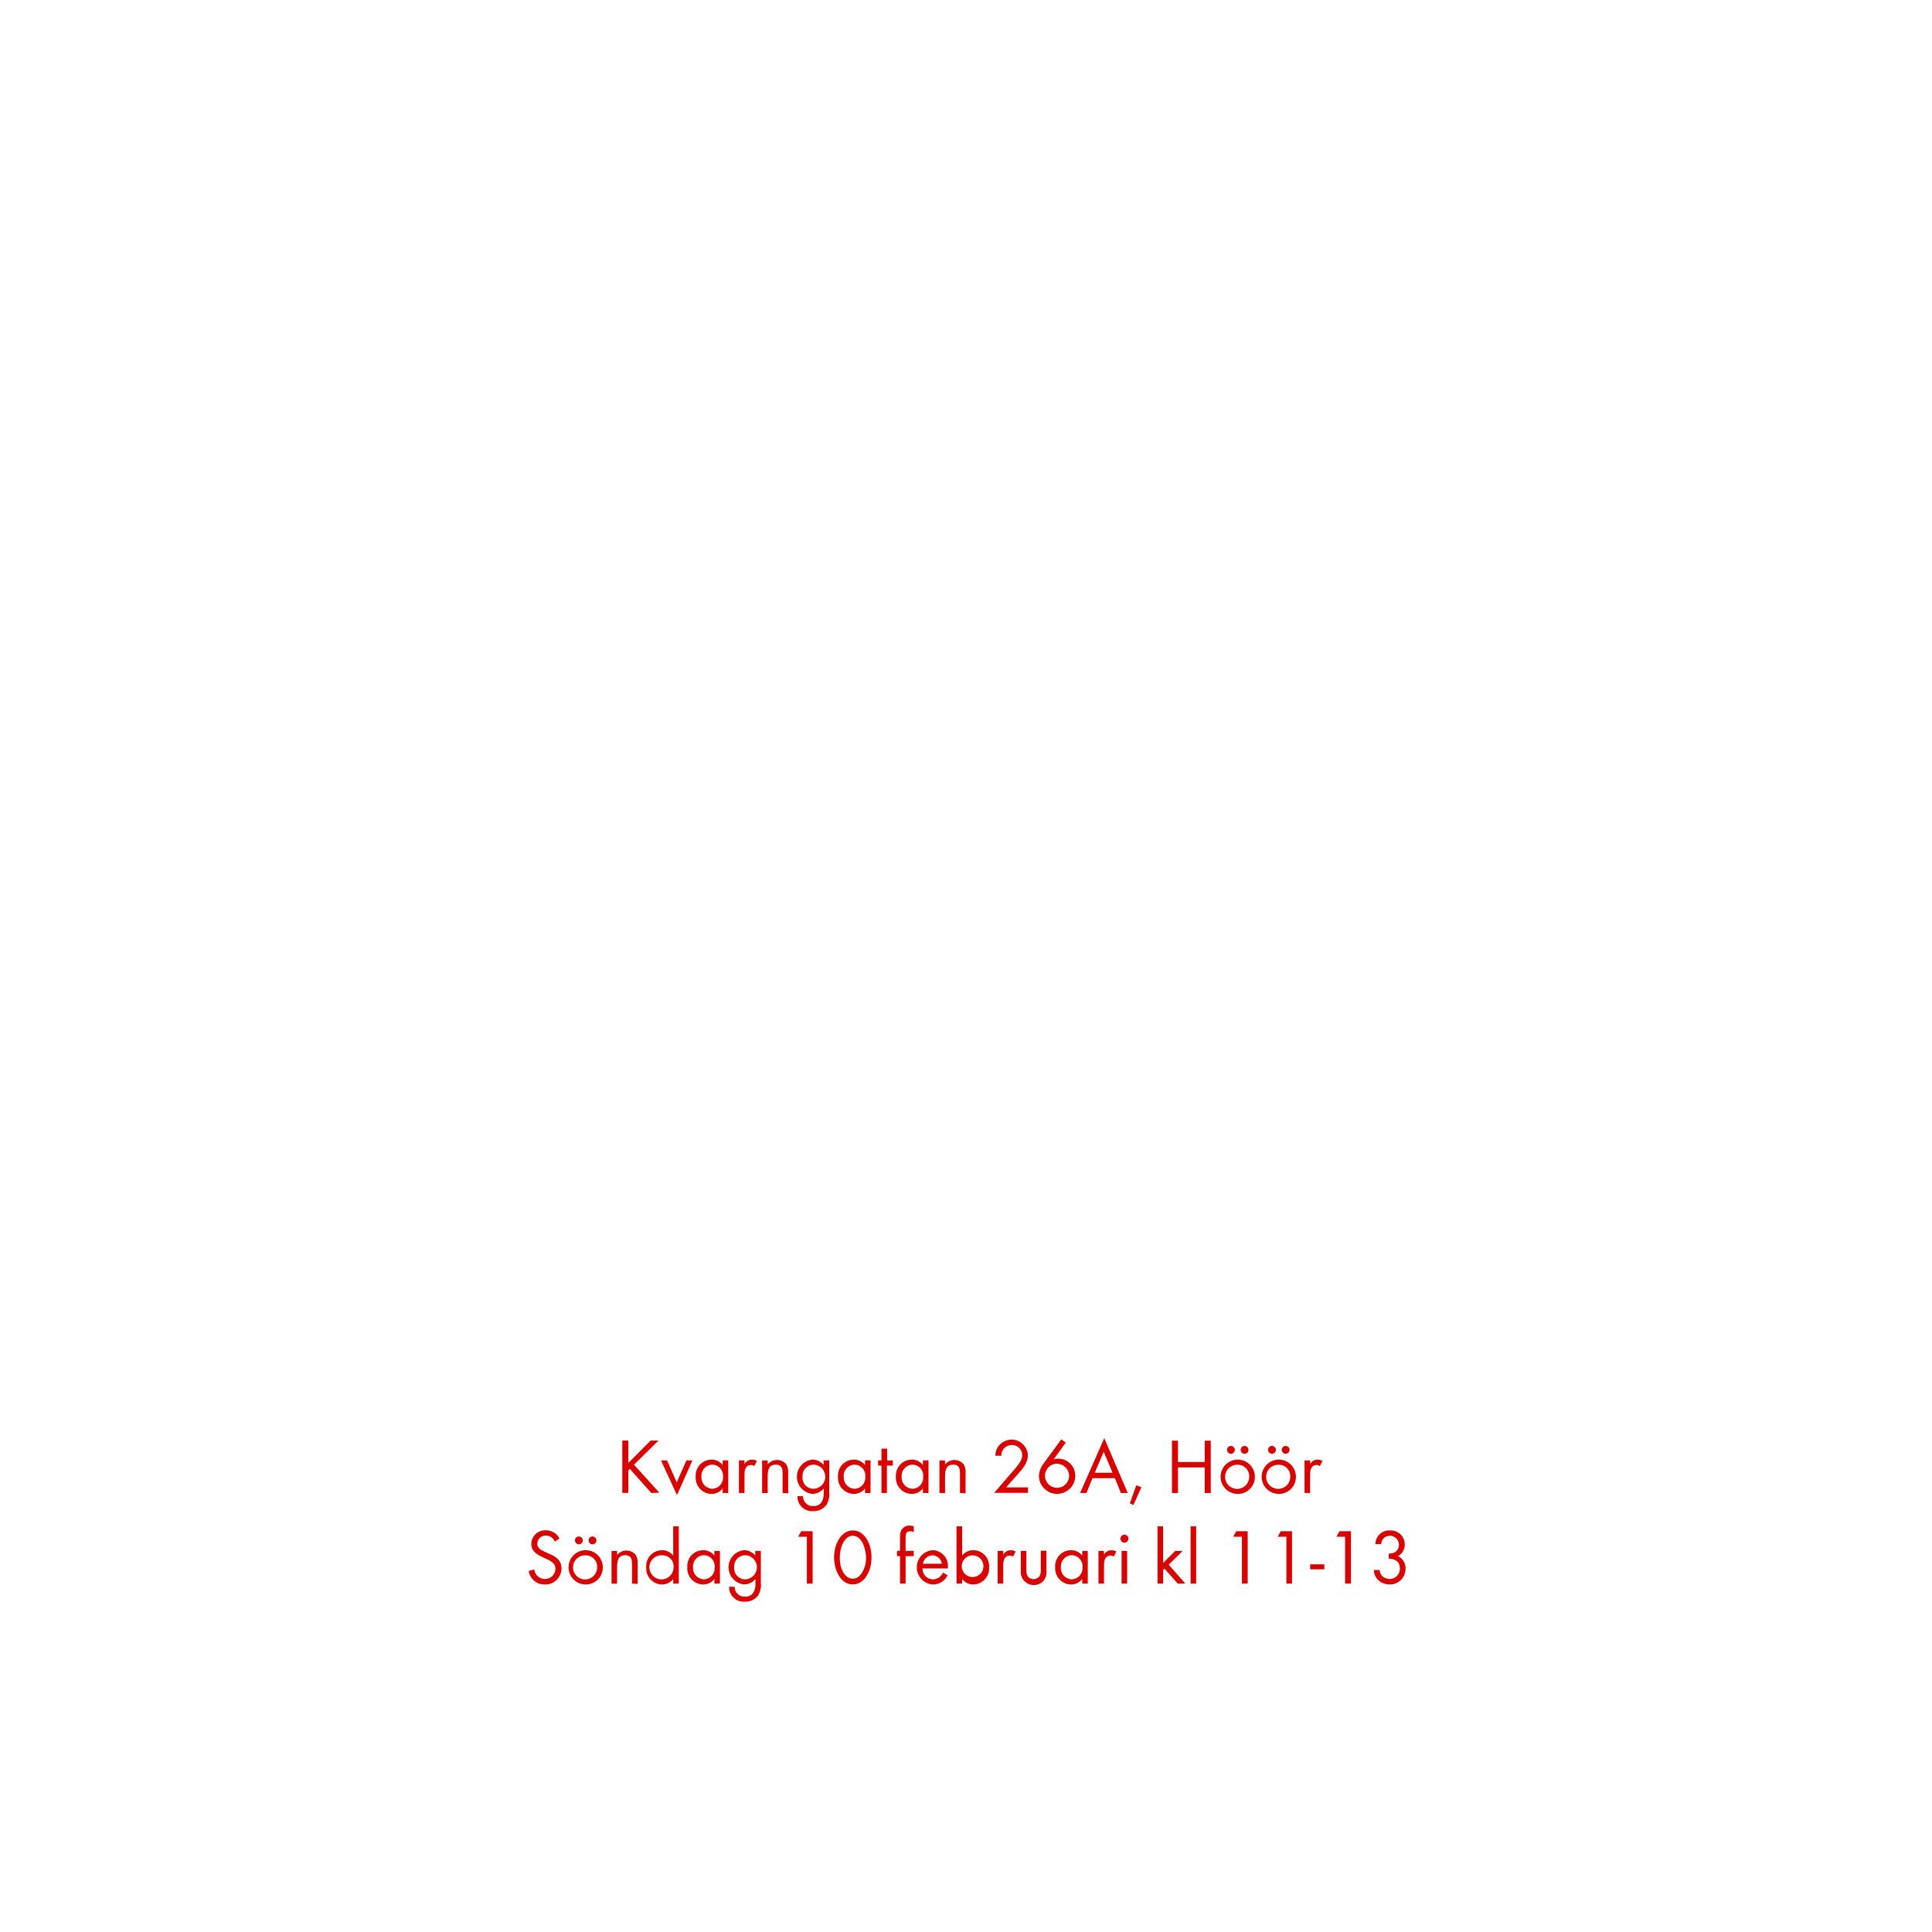
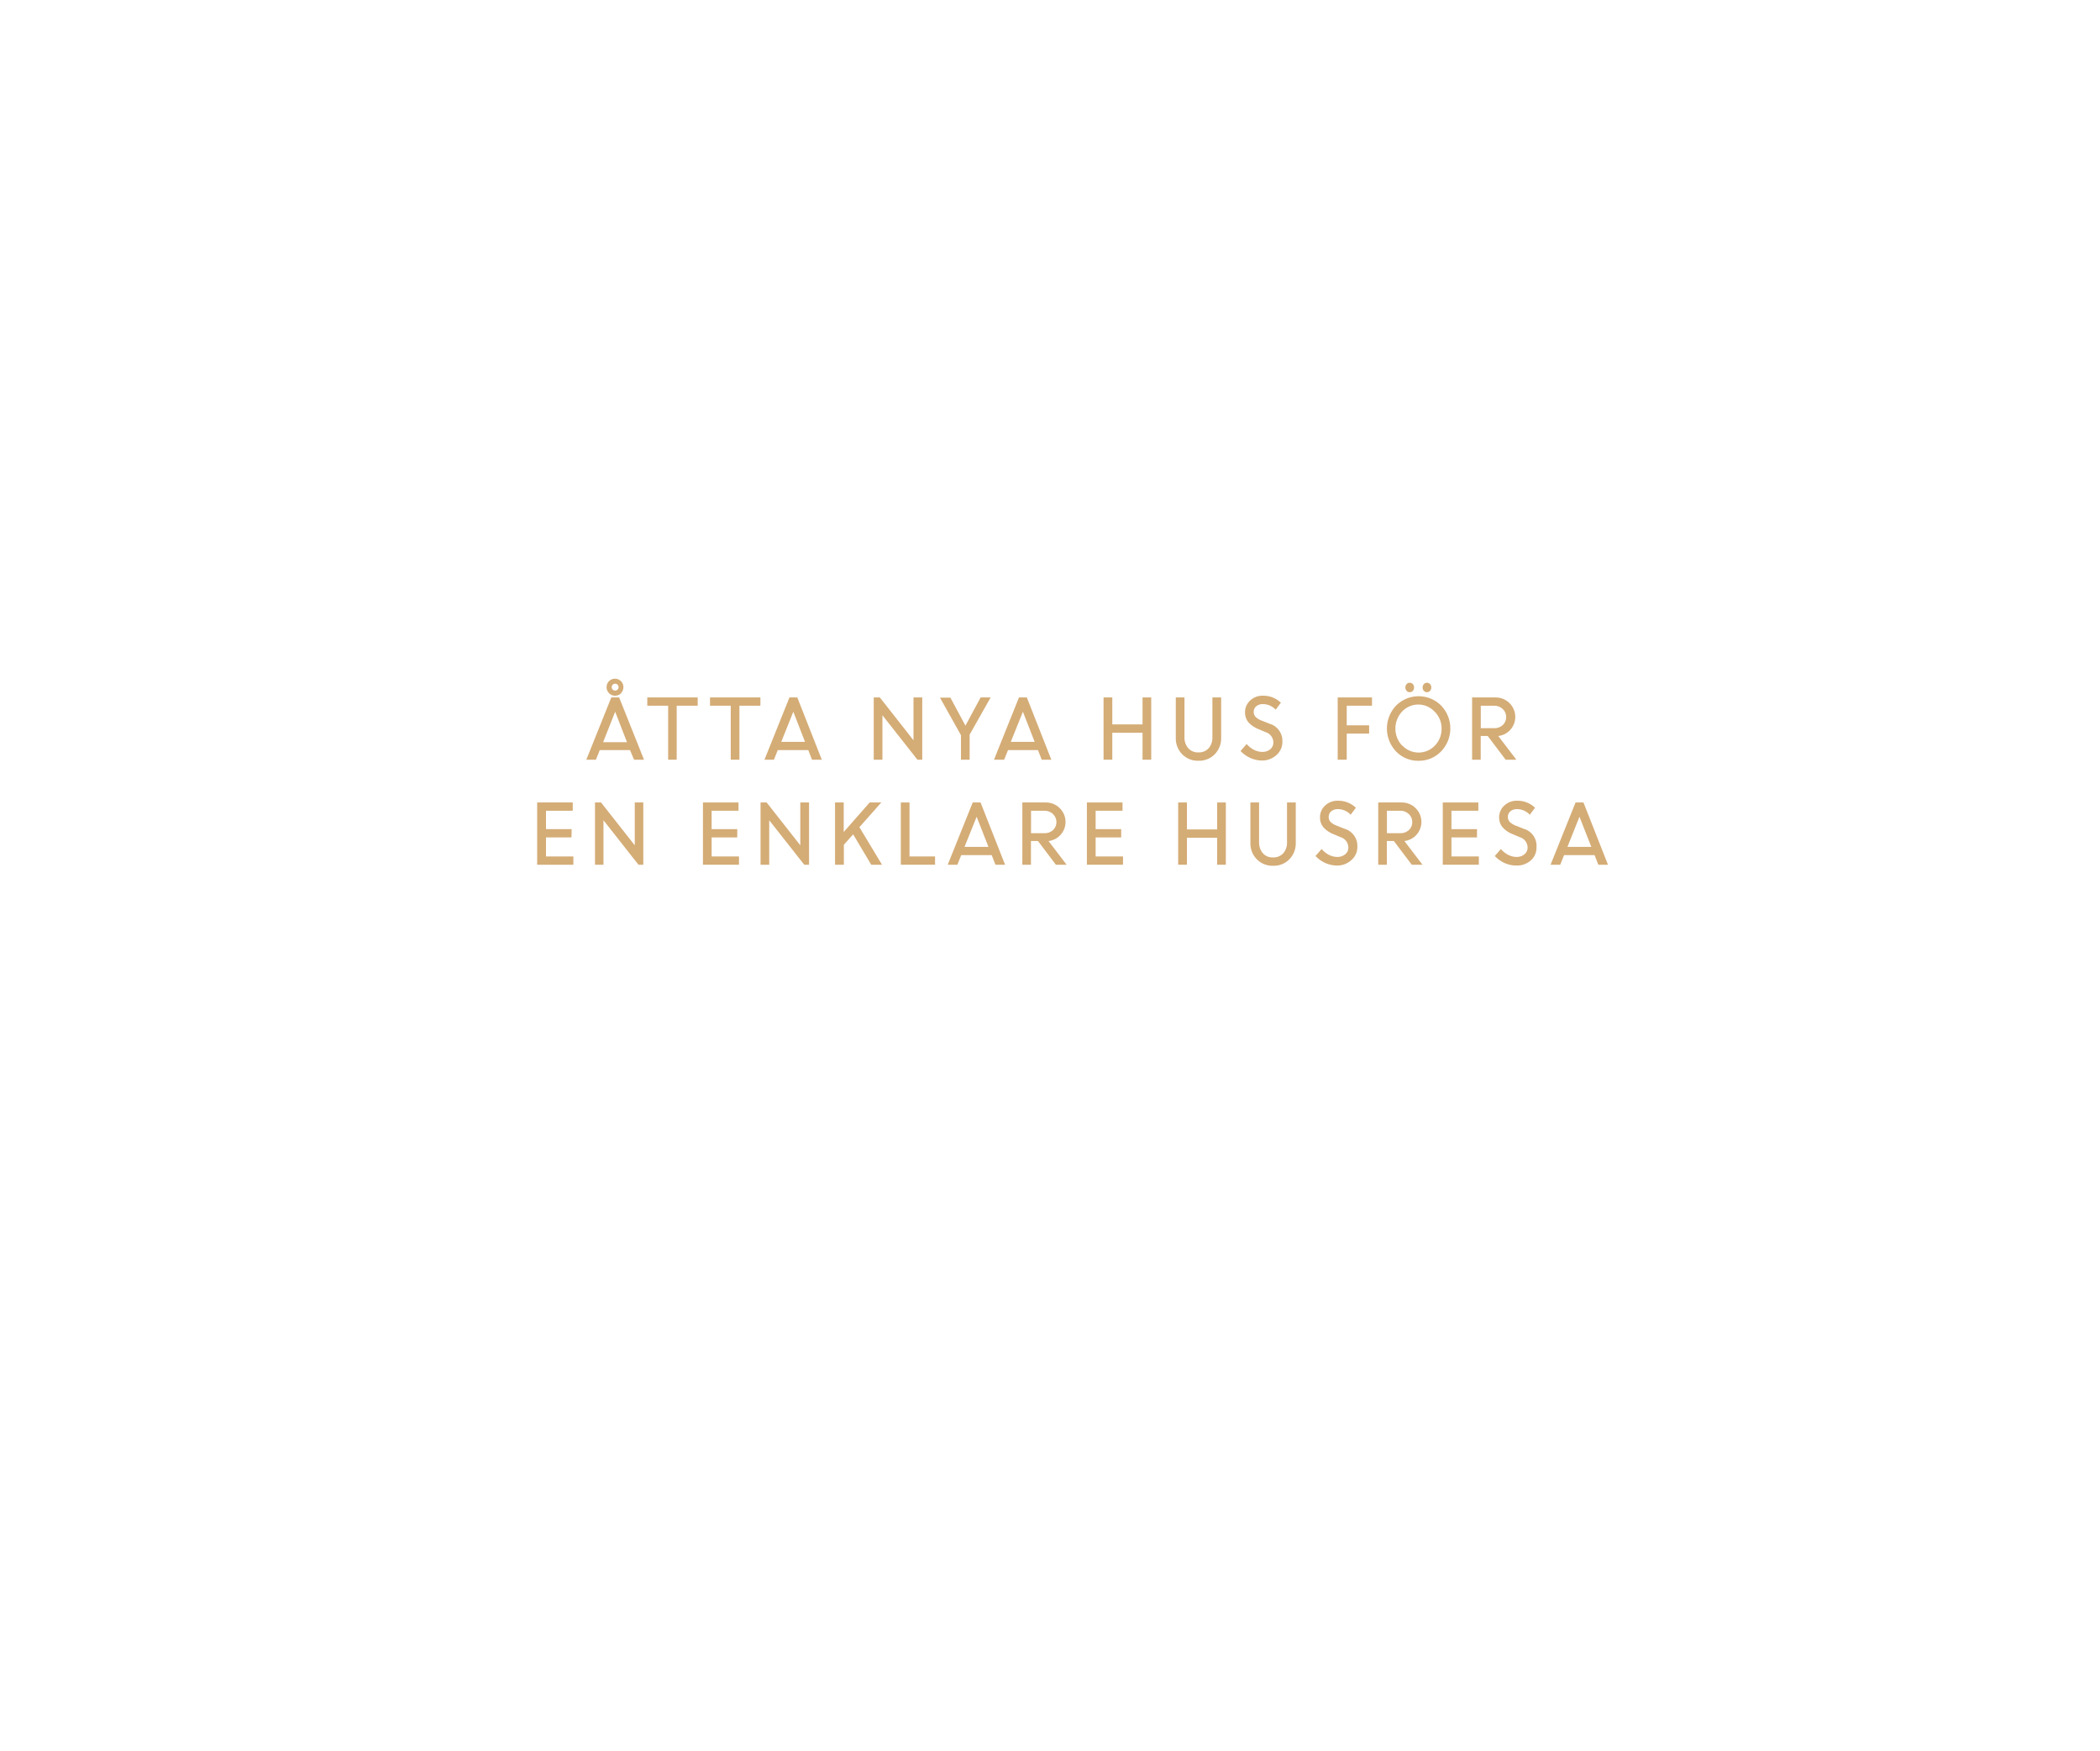
- <svg xmlns="http://www.w3.org/2000/svg" id="Layer_1" data-name="Layer 1" viewBox="0 0 320 320">
+ <svg xmlns="http://www.w3.org/2000/svg" id="Layer_1" data-name="Layer 1" viewBox="0 0 300 250">
  <defs>
-     <style>.cls-1{fill:#d80201;}</style>
+     <style>.cls-1{fill:#d4ac76;}</style>
  </defs>
-   <path class="cls-1" d="M107.87,247.29l-3.55-4-.25.25v3.73h-1v-8.67h1v3.71l3.7-3.71h1.3l-4.06,4,4.19,4.63Z" />
-   <path class="cls-1" d="M112.13,247.64l-2.65-5.75h1l1.61,3.63,1.6-3.63h1Z" />
-   <path class="cls-1" d="M119.7,247.29v-.76a2.29,2.29,0,0,1-1.87.91,2.67,2.67,0,0,1-2.6-2.87,2.63,2.63,0,0,1,2.59-2.81,2.28,2.28,0,0,1,1.88.9v-.77h.92v5.4Zm-1.74-4.7a1.84,1.84,0,0,0-1.78,2,1.86,1.86,0,0,0,1.78,2,1.84,1.84,0,0,0,1.79-2A1.82,1.82,0,0,0,118,242.59Z" />
-   <path class="cls-1" d="M124.93,242.83a.83.83,0,0,0-.55-.18,1,1,0,0,0-.47.11c-.6.33-.6,1.09-.6,1.68v2.85h-.92v-5.4h.92v.59a1.47,1.47,0,0,1,1.23-.72,1.61,1.61,0,0,1,.83.22Z" />
-   <path class="cls-1" d="M129.62,247.29V244.1c0-.84-.12-1.51-1.13-1.51-1.2,0-1.34,1-1.34,2v2.71h-.92v-5.4h.92v.65a2,2,0,0,1,3.09,0,2.45,2.45,0,0,1,.31,1.43v3.36Z" />
-   <path class="cls-1" d="M136.86,249.29a2.63,2.63,0,0,1-2.16,1,2.42,2.42,0,0,1-2.62-2.47H133a1.61,1.61,0,0,0,1.71,1.64c1.3,0,1.73-1,1.73-2.13v-.8a2.43,2.43,0,0,1-1.89.9,2.85,2.85,0,0,1,0-5.67,2.29,2.29,0,0,1,1.86.89v-.76h.94v5.28A3.29,3.29,0,0,1,136.86,249.29Zm-2.17-6.7a1.85,1.85,0,0,0-1.77,2,1.82,1.82,0,0,0,1.77,2,2,2,0,0,0,0-4Z" />
-   <path class="cls-1" d="M143.27,247.29v-.76a2.3,2.3,0,0,1-1.87.91,2.67,2.67,0,0,1-2.6-2.87,2.62,2.62,0,0,1,2.58-2.81,2.29,2.29,0,0,1,1.89.9v-.77h.92v5.4Zm-1.74-4.7a1.84,1.84,0,0,0-1.78,2,1.86,1.86,0,0,0,1.78,2,1.84,1.84,0,0,0,1.79-2A1.82,1.82,0,0,0,141.53,242.59Z" />
-   <path class="cls-1" d="M146.9,242.75v4.54H146v-4.54h-.56v-.86H146v-1.95h.94v1.95h.94v.86Z" />
-   <path class="cls-1" d="M152.86,247.29v-.76a2.29,2.29,0,0,1-1.87.91,2.67,2.67,0,0,1-2.6-2.87,2.63,2.63,0,0,1,2.59-2.81,2.27,2.27,0,0,1,1.88.9v-.77h.93v5.4Zm-1.74-4.7a1.85,1.85,0,0,0-1.78,2,1.86,1.86,0,0,0,1.78,2,1.84,1.84,0,0,0,1.79-2A1.82,1.82,0,0,0,151.12,242.59Z" />
-   <path class="cls-1" d="M159,247.29V244.1c0-.84-.12-1.51-1.13-1.51-1.2,0-1.34,1-1.34,2v2.71h-.93v-5.4h.93v.65a2,2,0,0,1,3.09,0,2.45,2.45,0,0,1,.31,1.43v3.36Z" />
-   <path class="cls-1" d="M168.41,244.36l-1.78,2h3.64v.9h-5.6l3.16-3.66c.58-.67,1.49-1.65,1.49-2.58a1.68,1.68,0,0,0-1.73-1.68,1.7,1.7,0,0,0-1.73,1.78h-1a3.38,3.38,0,0,1,.18-1,2.71,2.71,0,0,1,5.21.89C170.28,242.36,169.22,243.45,168.41,244.36Z" />
-   <path class="cls-1" d="M175.08,247.43a3,3,0,0,1-3-2.94,3.52,3.52,0,0,1,.71-2l3-4.09.73.54-2,2.77a2.65,2.65,0,0,1,.79-.11,2.82,2.82,0,0,1,2.79,2.85A3,3,0,0,1,175.08,247.43Zm0-5a2,2,0,1,0,2,2A2,2,0,0,0,175.07,242.46Z" />
-   <path class="cls-1" d="M185.66,247.29l-1-2.46h-3.71l-1,2.46h-1.05l4-9.09,3.89,9.09Zm-2.85-6.83-1.48,3.47h2.94Z" />
-   <path class="cls-1" d="M187.74,249.26l-.61-.24,1.07-3,.85.31Z" />
-   <path class="cls-1" d="M199.54,247.29v-4.24h-4.43v4.24h-1v-8.67h1v3.53h4.43v-3.53h1v8.67Z" />
-   <path class="cls-1" d="M205,247.44a2.84,2.84,0,1,1,2.85-2.83A2.82,2.82,0,0,1,205,247.44Zm0-4.83a2,2,0,1,0,1.91,2A1.89,1.89,0,0,0,205,242.61Zm-1.12-1.82a.66.66,0,0,1-.65-.65.65.65,0,1,1,.65.65Zm2.26,0a.66.66,0,0,1-.65-.65.65.65,0,1,1,.65.65Z" />
-   <path class="cls-1" d="M211.8,247.44a2.84,2.84,0,1,1,2.85-2.83A2.82,2.82,0,0,1,211.8,247.44Zm0-4.83a2,2,0,1,0,1.91,2A1.89,1.89,0,0,0,211.79,242.61Zm-1.12-1.82a.66.66,0,0,1-.65-.65.65.65,0,1,1,.65.65Zm2.26,0a.66.66,0,0,1-.65-.65.65.65,0,1,1,.65.65Z" />
-   <path class="cls-1" d="M218.6,242.83a.8.8,0,0,0-.54-.18,1,1,0,0,0-.47.11c-.6.33-.6,1.09-.6,1.68v2.85h-.92v-5.4H217v.59a1.44,1.44,0,0,1,1.22-.72,1.56,1.56,0,0,1,.83.22Z" />
-   <path class="cls-1" d="M90.24,262.44a2.65,2.65,0,0,1-2.68-2.23l.93-.26a1.77,1.77,0,0,0,1.77,1.58A1.71,1.71,0,0,0,92,259.82c0-2-4-1.56-4-4.11a2.29,2.29,0,0,1,2.43-2.24,2.5,2.5,0,0,1,2.24,1.35l-.77.51a1.61,1.61,0,0,0-1.48-1A1.37,1.37,0,0,0,89,255.71c0,1.79,4,1.27,4,4.07A2.67,2.67,0,0,1,90.24,262.44Z" />
-   <path class="cls-1" d="M97,262.44a2.84,2.84,0,1,1,2.85-2.83A2.82,2.82,0,0,1,97,262.44Zm0-4.83a2,2,0,1,0,1.91,2A1.89,1.89,0,0,0,97,257.61Zm-1.12-1.82a.66.66,0,0,1-.65-.65.65.65,0,1,1,.65.65Zm2.26,0a.66.66,0,0,1-.65-.65.65.65,0,1,1,.65.65Z" />
-   <path class="cls-1" d="M104.68,262.29V259.1c0-.84-.12-1.51-1.13-1.51-1.2,0-1.34,1-1.34,2v2.71h-.92v-5.4h.92v.65a2,2,0,0,1,3.09,0,2.46,2.46,0,0,1,.32,1.43v3.36Z" />
-   <path class="cls-1" d="M111.5,262.29v-.76a2.29,2.29,0,0,1-1.87.91,2.67,2.67,0,0,1-2.6-2.86,2.64,2.64,0,0,1,2.59-2.82,2.3,2.3,0,0,1,1.88.9v-4.85h.93v9.48Zm-1.74-4.68a2,2,0,1,0,1.8,2A1.81,1.81,0,0,0,109.76,257.61Z" />
-   <path class="cls-1" d="M118.32,262.29v-.76a2.32,2.32,0,0,1-1.88.91,2.67,2.67,0,0,1-2.6-2.87,2.63,2.63,0,0,1,2.59-2.81,2.3,2.3,0,0,1,1.89.9v-.77h.92v5.4Zm-1.75-4.7a1.85,1.85,0,0,0-1.78,2,1.86,1.86,0,0,0,1.78,2,1.85,1.85,0,0,0,1.8-2A1.82,1.82,0,0,0,116.57,257.59Z" />
-   <path class="cls-1" d="M125.54,264.29a2.59,2.59,0,0,1-2.15,1,2.43,2.43,0,0,1-2.63-2.47h.92a1.62,1.62,0,0,0,1.72,1.64c1.3,0,1.73-1,1.73-2.13v-.8a2.45,2.45,0,0,1-1.9.9,2.85,2.85,0,0,1,0-5.67,2.31,2.31,0,0,1,1.86.89v-.76h.93v5.28A3.29,3.29,0,0,1,125.54,264.29Zm-2.17-6.7a1.86,1.86,0,0,0-1.77,2,1.83,1.83,0,0,0,1.77,2,2,2,0,0,0,0-4Z" />
-   <path class="cls-1" d="M133.64,262.29v-7.76H132.2l.51-.91h1.89v8.67Z" />
-   <path class="cls-1" d="M144.12,259.71c-.38,1.33-1.35,2.72-2.87,2.72s-2.43-1.33-2.82-2.6a6.21,6.21,0,0,1-.28-1.86,6.57,6.57,0,0,1,.24-1.77c.37-1.32,1.35-2.71,2.87-2.71s2.43,1.31,2.82,2.58a6.54,6.54,0,0,1,.27,1.86A6.69,6.69,0,0,1,144.12,259.71Zm-2.9-5.34c-1.1,0-1.73,1.26-1.95,2.18a6.22,6.22,0,0,0,0,2.93c.25.92.89,2,2,2s1.7-1.18,2-2.09a5.71,5.71,0,0,0,.18-1.48C143.39,256.68,142.86,254.37,141.22,254.37Z" />
-   <path class="cls-1" d="M150,257.75v4.54h-.93v-4.54h-.5v-.86h.5v-2.3a3,3,0,0,1,.15-1,1.49,1.49,0,0,1,1.45-.9,2.55,2.55,0,0,1,.68.12v.94a1.63,1.63,0,0,0-.61-.13c-.68,0-.74.5-.74,1v2.26h1.35v.86Z" />
-   <path class="cls-1" d="M152.8,259.78a1.76,1.76,0,0,0,1.72,1.82,1.86,1.86,0,0,0,1.66-1.12l.78.43a2.68,2.68,0,0,1-2.47,1.53,2.85,2.85,0,0,1-.05-5.68A2.59,2.59,0,0,1,157,259.6v.18Zm1.67-2.17a1.65,1.65,0,0,0-1.6,1.39H156A1.61,1.61,0,0,0,154.47,257.61Z" />
-   <path class="cls-1" d="M161.23,262.44a2.29,2.29,0,0,1-1.87-.91v.76h-.93v-9.48h.93v4.85a2.3,2.3,0,0,1,1.88-.9,2.64,2.64,0,0,1,2.59,2.82A2.67,2.67,0,0,1,161.23,262.44Zm-.13-4.83a1.82,1.82,0,0,0-1.8,2,1.8,1.8,0,1,0,1.8-2Z" />
-   <path class="cls-1" d="M167.78,257.83a.81.81,0,0,0-.55-.18,1,1,0,0,0-.46.11c-.6.33-.6,1.09-.6,1.68v2.85h-.93v-5.4h.93v.59a1.44,1.44,0,0,1,1.22-.72,1.56,1.56,0,0,1,.83.22Z" />
-   <path class="cls-1" d="M172.88,261.77a2.16,2.16,0,0,1-3.8-1.63v-3.25H170V260a2,2,0,0,0,.17,1,1.17,1.17,0,0,0,1.05.55,1.15,1.15,0,0,0,1-.55,2.08,2.08,0,0,0,.17-1v-3.15h.93v3.25A2.24,2.24,0,0,1,172.88,261.77Z" />
-   <path class="cls-1" d="M179.25,262.29v-.76a2.32,2.32,0,0,1-1.88.91,2.67,2.67,0,0,1-2.6-2.87,2.63,2.63,0,0,1,2.59-2.81,2.3,2.3,0,0,1,1.89.9v-.77h.92v5.4Zm-1.75-4.7a1.85,1.85,0,0,0-1.78,2,1.86,1.86,0,0,0,1.78,2,1.85,1.85,0,0,0,1.8-2A1.83,1.83,0,0,0,177.5,257.59Z" />
-   <path class="cls-1" d="M184.47,257.83a.8.8,0,0,0-.54-.18,1,1,0,0,0-.47.11c-.6.33-.6,1.09-.6,1.68v2.85h-.92v-5.4h.92v.59a1.44,1.44,0,0,1,1.22-.72,1.56,1.56,0,0,1,.83.22Z" />
-   <path class="cls-1" d="M186.24,255.51a.66.66,0,1,1,.66-.66A.67.67,0,0,1,186.24,255.51Zm-.47,6.78v-5.4h.92v5.4Z" />
-   <path class="cls-1" d="M195.07,262.29l-2.19-2.46-.23.23v2.23h-.93v-9.48h.93v6.07l2-2h1.24l-2.32,2.29,2.75,3.11Z" />
-   <path class="cls-1" d="M197.2,262.29v-9.48h.92v9.48Z" />
-   <path class="cls-1" d="M205.7,262.29v-7.76h-1.44l.5-.91h1.9v8.67Z" />
-   <path class="cls-1" d="M213.07,262.29v-7.76h-1.44l.5-.91H214v8.67Z" />
-   <path class="cls-1" d="M217,259.93v-.83h2.35v.83Z" />
-   <path class="cls-1" d="M222.79,262.29v-7.76h-1.44l.51-.91h1.9v8.67Z" />
-   <path class="cls-1" d="M230.14,262.43a2.69,2.69,0,0,1-2-.86,2.22,2.22,0,0,1-.57-1.53h.93a1.71,1.71,0,0,0,.3.84,1.73,1.73,0,0,0,1.37.65,1.69,1.69,0,0,0,1.7-1.73c0-1.13-.79-1.63-1.85-1.63v-.85a2,2,0,0,0,1-.21,1.46,1.46,0,0,0,.69-1.27,1.5,1.5,0,0,0-2.67-.91,2,2,0,0,0-.28.83h-.95a2.28,2.28,0,0,1,2.42-2.27,2.31,2.31,0,0,1,2.44,2.32,2.13,2.13,0,0,1-1.12,1.93,2.2,2.2,0,0,1,1.25,2.09A2.57,2.57,0,0,1,230.14,262.43Z" />
+   <path class="cls-1" d="M83.76,108.5l3.57-8.89h1.12L92,108.5H90.58L90,107.13H85.68l-.55,1.37Zm4.12-6.85L86.16,106h3.41ZM88.74,99A1.22,1.22,0,0,1,87,99a1.23,1.23,0,0,1,0-1.72,1.22,1.22,0,0,1,1.71,0,1.23,1.23,0,0,1,0,1.72Zm-.86-.37a.48.48,0,0,0,.34-.14.49.49,0,0,0,.15-.35.47.47,0,0,0-.15-.35.44.44,0,0,0-.34-.14.47.47,0,0,0-.35.14.5.5,0,0,0-.14.35.48.48,0,0,0,.49.49Z" />
+   <path class="cls-1" d="M92.47,100.79V99.61h7.2v1.18h-3v7.71H95.45v-7.71Z" />
+   <path class="cls-1" d="M101.43,100.79V99.61h7.2v1.18h-3v7.71h-1.24v-7.71Z" />
+   <path class="cls-1" d="M109.21,108.5l3.57-8.89h1.12l3.5,8.89H116l-.53-1.37h-4.36l-.55,1.37Zm4.12-6.85-1.72,4.3H115Z" />
+   <path class="cls-1" d="M124.82,108.5V99.61h.87l4.81,6.12V99.61h1.25v8.89h-.69l-5-6.35v6.35Z" />
+   <path class="cls-1" d="M140.09,99.61h1.43l-3,5.31v3.58h-1.24V105l-3-5.36h1.49l2.15,4Z" />
+   <path class="cls-1" d="M142,108.5l3.57-8.89h1.12l3.5,8.89h-1.37l-.54-1.37H144l-.55,1.37Zm4.13-6.85-1.73,4.3h3.41Z" />
+   <path class="cls-1" d="M163.22,108.5v-3.85H158.9v3.85h-1.25V99.61h1.25v3.85h4.32V99.61h1.24v8.89Z" />
+   <path class="cls-1" d="M171.2,108.65a3.08,3.08,0,0,1-2.32-.93,3.2,3.2,0,0,1-.91-2.35V99.61h1.24v5.69a2.31,2.31,0,0,0,.53,1.55,1.83,1.83,0,0,0,1.46.61,1.88,1.88,0,0,0,1.47-.6,2.28,2.28,0,0,0,.53-1.55v-5.7h1.25v5.76a3.24,3.24,0,0,1-.91,2.35A3.11,3.11,0,0,1,171.2,108.65Z" />
+   <path class="cls-1" d="M180.29,108.62a4.11,4.11,0,0,1-1.66-.36,4.4,4.4,0,0,1-1.41-1l.87-1a3.63,3.63,0,0,0,1,.81,2.68,2.68,0,0,0,1.23.32,1.73,1.73,0,0,0,1.15-.38,1.21,1.21,0,0,0,.44-1,1.55,1.55,0,0,0-1.12-1.45l-1-.42a3.74,3.74,0,0,1-1.46-1,2.14,2.14,0,0,1-.47-1.41,2.24,2.24,0,0,1,.73-1.68,2.54,2.54,0,0,1,1.81-.69,3.58,3.58,0,0,1,2.58,1l-.74,1a2.48,2.48,0,0,0-1.84-.8,1.4,1.4,0,0,0-.94.31,1,1,0,0,0-.36.82,1,1,0,0,0,.26.69,2.41,2.41,0,0,0,.91.55l1.07.43a2.52,2.52,0,0,1,1.86,2.54,2.45,2.45,0,0,1-.78,1.87A3,3,0,0,1,180.29,108.62Z" />
+   <path class="cls-1" d="M191.1,108.5V99.61H196v1.18h-3.61v2.8h3.2v1.18h-3.2v3.73Z" />
+   <path class="cls-1" d="M202.66,108.66a4.36,4.36,0,0,1-3.2-1.31,4.76,4.76,0,0,1,0-6.6,4.55,4.55,0,0,1,6.4,0,4.73,4.73,0,0,1,0,6.58A4.38,4.38,0,0,1,202.66,108.66Zm-2.33-2.18a3.21,3.21,0,0,0,4.66,0,3.39,3.39,0,0,0,.95-2.43,3.35,3.35,0,0,0-1-2.42,3.18,3.18,0,0,0-4.65,0,3.57,3.57,0,0,0,0,4.85Zm1.5-7.81a.58.58,0,0,1-.45.19.54.54,0,0,1-.43-.19.69.69,0,0,1-.18-.49.68.68,0,0,1,.18-.48.54.54,0,0,1,.43-.19.58.58,0,0,1,.45.19.68.68,0,0,1,.18.48A.69.69,0,0,1,201.83,98.67Zm2.46,0a.6.6,0,0,1-.88,0,.69.69,0,0,1-.18-.49.68.68,0,0,1,.18-.48.6.6,0,0,1,.88,0,.68.68,0,0,1,.18.48A.69.69,0,0,1,204.29,98.67Z" />
+   <path class="cls-1" d="M210.3,108.5V99.61h3.3a2.78,2.78,0,0,1,2,.77,2.75,2.75,0,0,1-1.56,4.74l2.58,3.38h-1.53l-2.56-3.39h-1v3.39Zm3.14-7.71h-1.9V104h1.88a1.76,1.76,0,0,0,1.26-.44,1.59,1.59,0,0,0,0-2.3A1.74,1.74,0,0,0,213.44,100.79Z" />
+   <path class="cls-1" d="M81.64,119.6H78v2.72h3.91v1.18H76.74v-8.89h5.08v1.18H78v2.63h3.66Z" />
+   <path class="cls-1" d="M85,123.5v-8.89h.86l4.82,6.12v-6.12H91.9v8.89h-.69l-5-6.35v6.35Z" />
+   <path class="cls-1" d="M105.32,119.6h-3.66v2.72h3.91v1.18h-5.15v-8.89h5.08v1.18h-3.84v2.63h3.66Z" />
+   <path class="cls-1" d="M108.65,123.5v-8.89h.87l4.81,6.12v-6.12h1.25v8.89h-.69l-5-6.35v6.35Z" />
+   <path class="cls-1" d="M119.29,123.5v-8.89h1.24v4.22l3.71-4.22h1.66l-3.13,3.53L126,123.5h-1.54l-2.58-4.34-1.33,1.49v2.85Z" />
+   <path class="cls-1" d="M128.69,123.5v-8.89h1.24v7.71h3.65v1.18Z" />
+   <path class="cls-1" d="M135.39,123.5l3.57-8.89h1.12l3.5,8.89h-1.37l-.54-1.37h-4.35l-.55,1.37Zm4.13-6.85-1.73,4.3h3.42Z" />
+   <path class="cls-1" d="M146.05,123.5v-8.89h3.3a2.78,2.78,0,0,1,2,.77,2.75,2.75,0,0,1-1.56,4.74l2.58,3.38h-1.53l-2.56-3.39h-1v3.39Zm3.14-7.71h-1.9V119h1.88a1.76,1.76,0,0,0,1.26-.44,1.59,1.59,0,0,0,0-2.3A1.74,1.74,0,0,0,149.19,115.79Z" />
+   <path class="cls-1" d="M160.17,119.6h-3.65v2.72h3.91v1.18h-5.16v-8.89h5.09v1.18h-3.84v2.63h3.65Z" />
+   <path class="cls-1" d="M173.88,123.5v-3.85h-4.32v3.85h-1.25v-8.89h1.25v3.85h4.32v-3.85h1.24v8.89Z" />
+   <path class="cls-1" d="M181.86,123.65a3.1,3.1,0,0,1-2.32-.93,3.2,3.2,0,0,1-.91-2.35v-5.76h1.24v5.69a2.31,2.31,0,0,0,.53,1.55,1.83,1.83,0,0,0,1.46.61,1.88,1.88,0,0,0,1.47-.6,2.28,2.28,0,0,0,.53-1.55v-5.7h1.25v5.76a3.24,3.24,0,0,1-.91,2.35A3.11,3.11,0,0,1,181.86,123.65Z" />
+   <path class="cls-1" d="M191,123.62a4.11,4.11,0,0,1-1.66-.36,4.4,4.4,0,0,1-1.41-1l.87-1a3.63,3.63,0,0,0,1,.81,2.68,2.68,0,0,0,1.23.32,1.73,1.73,0,0,0,1.15-.38,1.18,1.18,0,0,0,.44-1,1.55,1.55,0,0,0-1.12-1.45l-1-.42a3.74,3.74,0,0,1-1.46-1,2.14,2.14,0,0,1-.47-1.41,2.24,2.24,0,0,1,.73-1.68,2.54,2.54,0,0,1,1.81-.69,3.62,3.62,0,0,1,2.59,1l-.75,1a2.48,2.48,0,0,0-1.84-.8,1.4,1.4,0,0,0-.94.31,1,1,0,0,0-.36.82,1,1,0,0,0,.26.69,2.41,2.41,0,0,0,.91.55l1.07.43a2.52,2.52,0,0,1,1.86,2.54,2.45,2.45,0,0,1-.78,1.87A3,3,0,0,1,191,123.62Z" />
+   <path class="cls-1" d="M196.89,123.5v-8.89h3.3a2.78,2.78,0,0,1,2,.77,2.75,2.75,0,0,1-1.56,4.74l2.58,3.38h-1.53l-2.56-3.39h-1v3.39Zm3.14-7.71h-1.9V119H200a1.76,1.76,0,0,0,1.26-.44,1.48,1.48,0,0,0,.49-1.17,1.51,1.51,0,0,0-.49-1.13A1.74,1.74,0,0,0,200,115.79Z" />
+   <path class="cls-1" d="M211,119.6h-3.65v2.72h3.91v1.18h-5.15v-8.89h5.08v1.18h-3.84v2.63H211Z" />
+   <path class="cls-1" d="M216.61,123.62a4.15,4.15,0,0,1-1.67-.36,4.47,4.47,0,0,1-1.4-1l.87-1a3.49,3.49,0,0,0,1,.81,2.68,2.68,0,0,0,1.23.32,1.7,1.7,0,0,0,1.14-.38,1.19,1.19,0,0,0,.45-1,1.56,1.56,0,0,0-1.13-1.45l-1-.42a3.66,3.66,0,0,1-1.46-1,2.1,2.1,0,0,1-.48-1.41,2.25,2.25,0,0,1,.74-1.68,2.54,2.54,0,0,1,1.81-.69,3.58,3.58,0,0,1,2.58,1l-.75,1a2.46,2.46,0,0,0-1.83-.8,1.38,1.38,0,0,0-.94.31,1,1,0,0,0-.36.82,1,1,0,0,0,.26.69,2.44,2.44,0,0,0,.9.55l1.07.43A2.52,2.52,0,0,1,219.5,121a2.43,2.43,0,0,1-.79,1.87A3,3,0,0,1,216.61,123.62Z" />
+   <path class="cls-1" d="M221.51,123.5l3.57-8.89h1.13l3.5,8.89h-1.38l-.53-1.37h-4.36l-.55,1.37Zm4.13-6.85-1.72,4.3h3.41Z" />
</svg>
